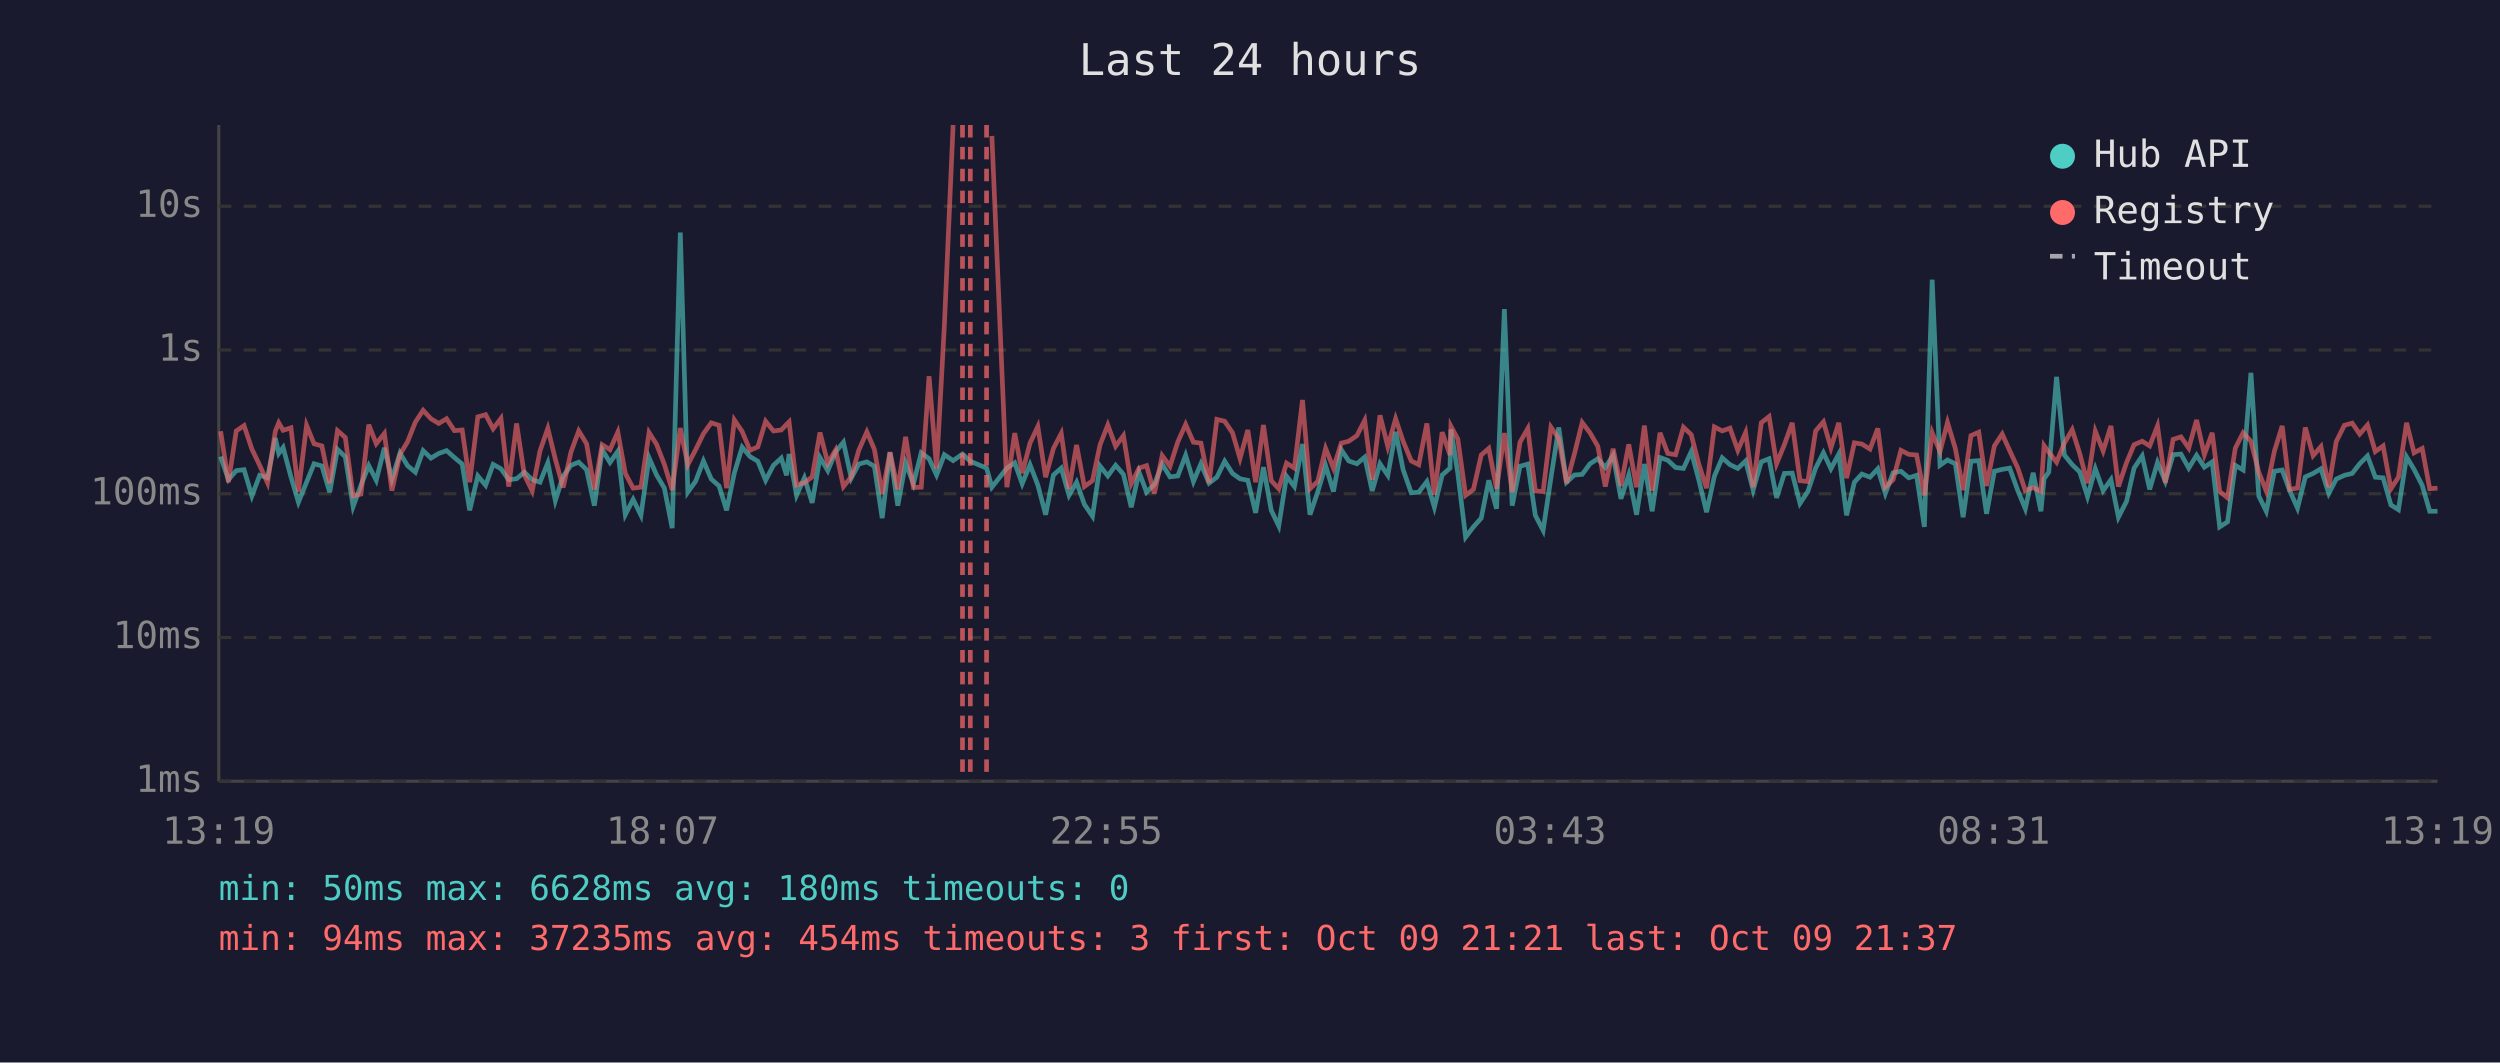
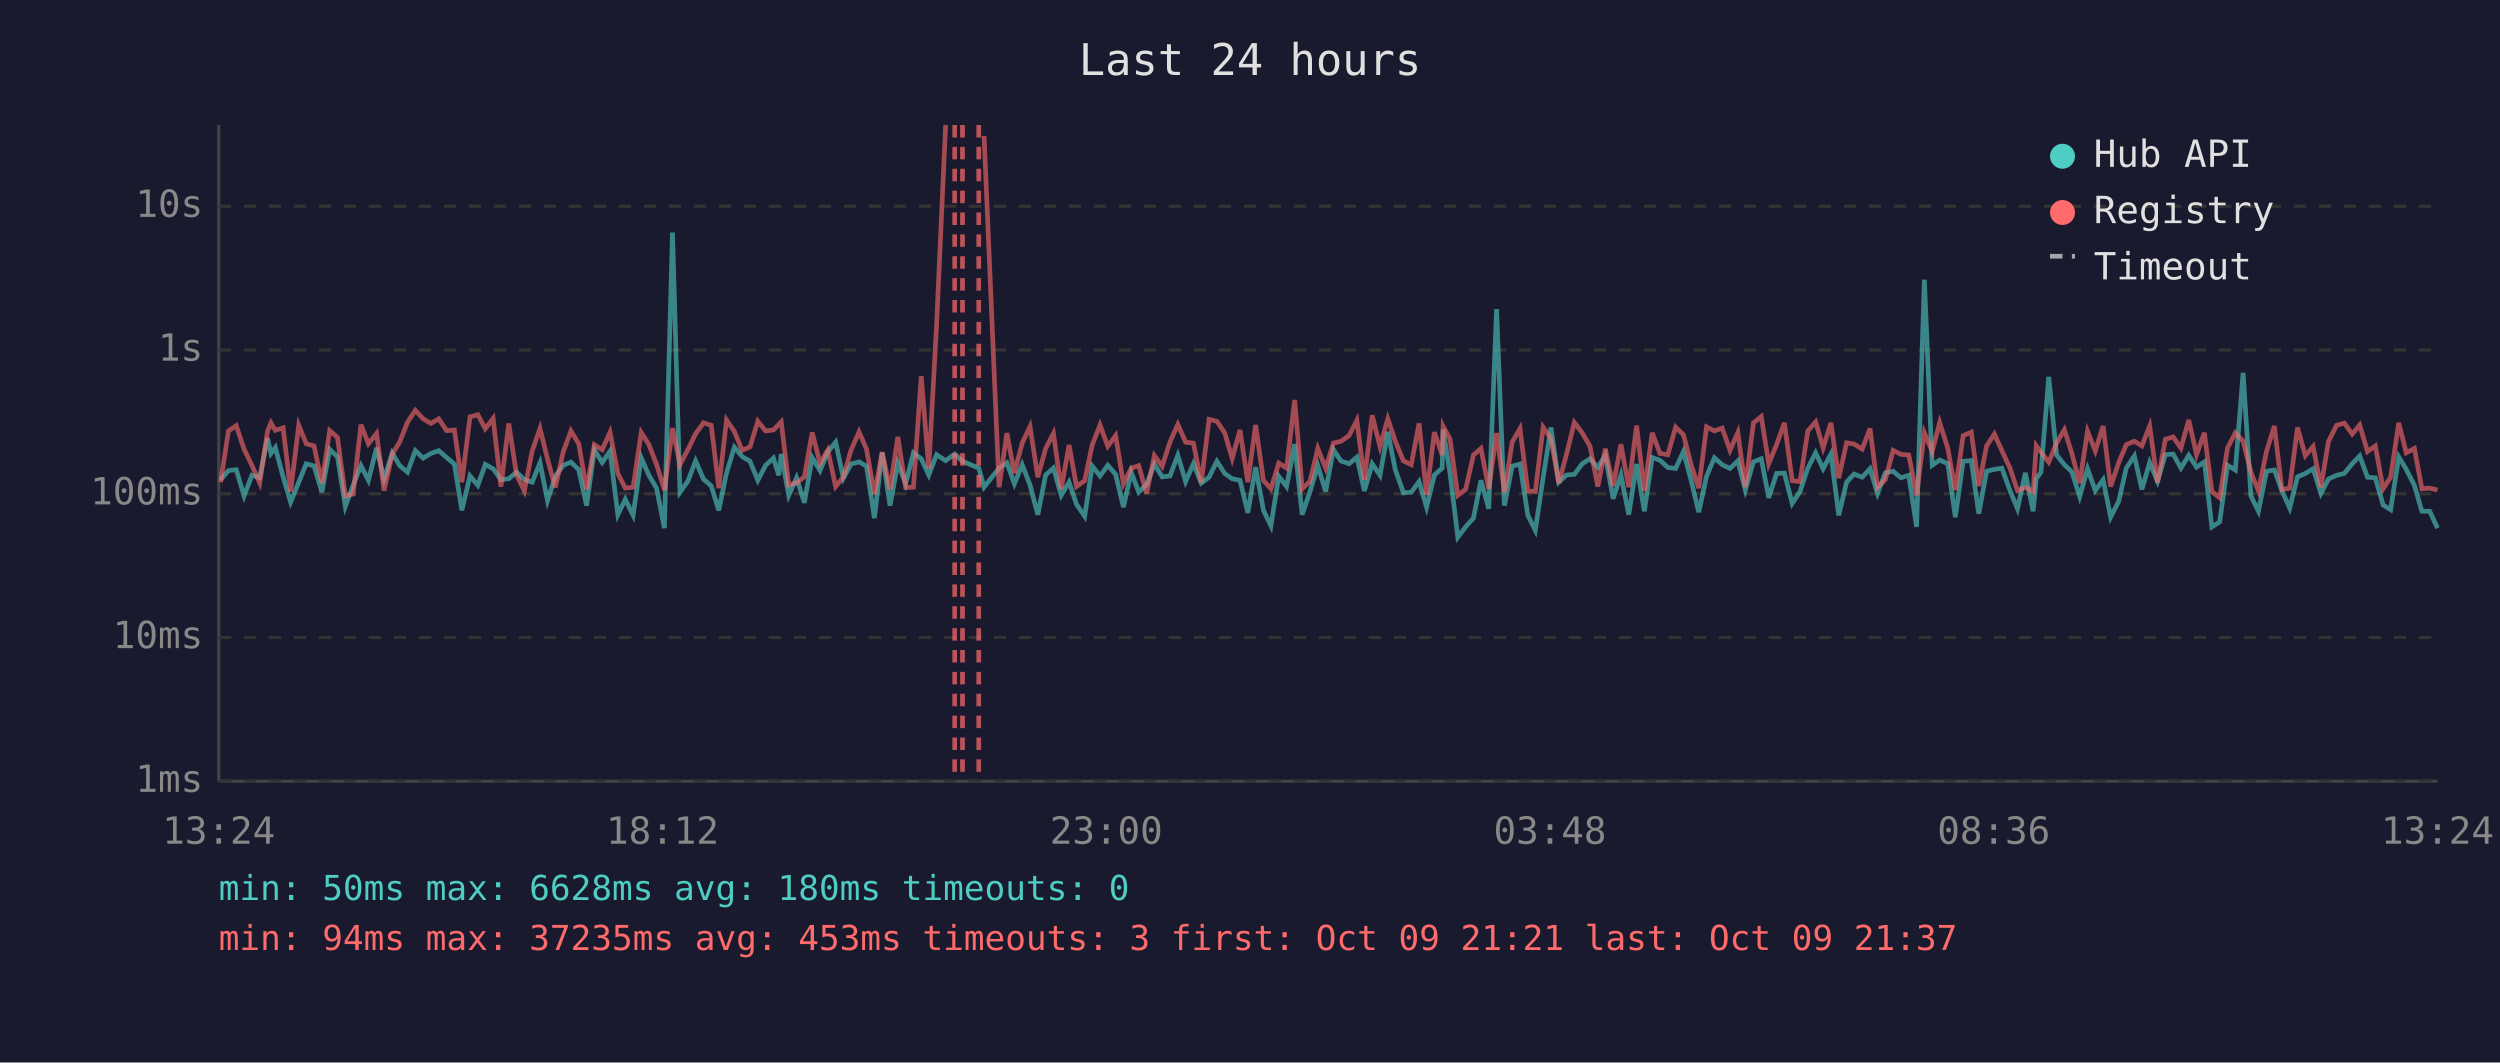
<svg xmlns="http://www.w3.org/2000/svg" viewBox="0 0 800 340" font-family="monospace" font-size="12">
  <rect width="800" height="340" fill="#1a1a2e" />
  <text x="400" y="24" fill="#e0e0e0" font-size="14" text-anchor="middle">Last 24 hours</text>
  <line x1="70" y1="40" x2="70" y2="250" stroke="#444" stroke-width="1" />
  <line x1="70" y1="250" x2="780" y2="250" stroke="#444" stroke-width="1" />
  <line x1="70" y1="250" x2="780" y2="250" stroke="#333" stroke-width="1" stroke-dasharray="4" />
  <text x="65" y="250" fill="#888" text-anchor="end" dominant-baseline="middle">1ms</text>
  <line x1="70" y1="204" x2="780" y2="204" stroke="#333" stroke-width="1" stroke-dasharray="4" />
  <text x="65" y="204" fill="#888" text-anchor="end" dominant-baseline="middle">10ms</text>
  <line x1="70" y1="158" x2="780" y2="158" stroke="#333" stroke-width="1" stroke-dasharray="4" />
  <text x="65" y="158" fill="#888" text-anchor="end" dominant-baseline="middle">100ms</text>
  <line x1="70" y1="112" x2="780" y2="112" stroke="#333" stroke-width="1" stroke-dasharray="4" />
  <text x="65" y="112" fill="#888" text-anchor="end" dominant-baseline="middle">1s</text>
  <line x1="70" y1="66" x2="780" y2="66" stroke="#333" stroke-width="1" stroke-dasharray="4" />
  <text x="65" y="66" fill="#888" text-anchor="end" dominant-baseline="middle">10s</text>
-   <text x="70" y="270" fill="#888" text-anchor="middle">13:19</text>
-   <text x="212" y="270" fill="#888" text-anchor="middle">18:07</text>
-   <text x="354" y="270" fill="#888" text-anchor="middle">22:55</text>
-   <text x="496" y="270" fill="#888" text-anchor="middle">03:43</text>
-   <text x="638" y="270" fill="#888" text-anchor="middle">08:31</text>
-   <text x="780" y="270" fill="#888" text-anchor="middle">13:19</text>
-   <polyline points="70.6,146.1 73.1,153.5 75.6,150.6 78.1,150.3 80.6,158.7 83.1,152.1 85.6,152.9 88.1,140.2 89.2,145.1 90.6,143.2 93.1,152.6 95.5,160.7 98.1,154.3 100.5,148.4 103.0,149.1 105.5,157.5 108.0,143.8 110.5,146.2 113.0,162.1 115.5,155.3 118.0,149.0 120.4,153.7 123.0,143.3 125.4,153.3 128.0,145.0 130.4,149.0 132.9,151.1 135.4,144.2 137.9,146.6 140.4,145.1 142.9,144.2 145.4,146.4 147.9,148.5 150.3,163.3 152.9,152.3 155.4,155.3 157.8,148.6 160.3,150.0 162.8,153.5 165.3,153.2 167.8,151.1 170.3,153.5 172.8,154.3 175.3,148.1 177.7,160.2 180.2,152.4 182.7,148.9 185.2,147.9 187.7,150.3 190.2,161.8 192.7,143.9 195.2,148.0 197.7,144.4 200.1,164.7 202.6,159.8 205.1,164.9 207.7,146.5 210.1,152.0 212.6,156.2 215.1,169.0 217.7,74.4 220.1,157.5 222.6,154.0 225.1,147.5 227.6,153.3 230.1,155.5 232.5,163.3 235.0,151.3 237.5,143.1 240.0,146.1 242.5,147.6 245.0,153.7 247.5,148.9 250.0,146.6 251.7,152.1 252.5,145.3 254.9,158.5 257.4,152.9 259.9,160.9 262.4,146.4 264.9,150.6 267.4,144.6 269.9,141.5 272.4,153.0 274.8,148.5 277.4,147.8 279.8,149.2 282.3,165.8 284.8,144.8 287.3,161.8 289.8,148.2 292.3,154.8 294.8,144.9 297.3,146.8 299.7,152.0 302.2,145.5 305.0,147.4 308.0,145.3 310.5,147.6 315.7,149.8 317.4,155.9 322.2,149.8 324.7,148.1 327.1,154.8 329.6,148.7 332.1,155.2 334.6,164.7 337.1,152.0 339.6,149.8 342.1,158.5 344.5,154.3 347.0,161.4 349.6,165.2 352.0,149.1 354.5,152.3 357.0,148.9 359.5,151.8 362.0,162.3 364.5,151.1 366.9,157.5 369.4,155.0 371.9,148.5 374.4,152.6 376.9,152.3 379.4,145.7 381.9,154.1 384.3,148.4 386.9,154.6 389.4,152.7 391.9,147.6 394.4,151.5 396.8,153.2 399.3,153.7 401.8,164.1 404.3,149.5 406.8,163.3 409.2,168.3 411.7,152.4 414.2,155.7 416.8,142.1 419.2,164.7 421.7,157.3 424.2,149.0 426.7,157.3 429.2,143.9 431.6,147.5 434.2,148.4 436.7,146.3 439.1,157.1 441.6,148.4 444.1,152.1 446.6,138.2 449.0,150.3 451.6,157.7 454.0,157.5 456.6,154.1 459.0,162.3 461.5,152.0 464.0,149.8 464.3,137.4 466.5,151.5 469.0,171.9 471.5,168.6 474.0,165.8 476.4,153.7 478.9,162.8 481.4,98.9 483.9,161.8 486.4,149.2 488.9,148.5 491.3,164.9 493.8,169.7 496.3,152.9 498.8,136.8 501.3,154.3 503.8,152.0 506.3,151.8 508.8,148.4 511.3,146.8 513.7,149.6 516.2,145.7 518.7,159.6 521.2,152.0 523.7,164.7 526.2,148.5 528.7,163.6 531.2,146.4 533.7,147.3 536.2,149.6 538.7,149.9 541.2,144.5 543.6,153.5 546.1,163.9 548.6,152.4 551.1,146.5 553.6,148.7 556.1,149.9 558.6,147.5 561.0,156.8 563.6,147.8 566.1,146.8 568.5,159.3 571.0,151.5 573.5,151.4 576.0,161.1 578.5,157.3 581.0,149.8 583.5,144.9 585.9,150.0 588.4,145.3 590.9,164.9 593.4,154.3 595.8,151.7 598.4,152.7 600.9,150.0 603.3,157.9 605.8,151.3 608.3,150.8 610.8,152.9 613.3,152.1 615.8,168.6 618.3,89.5 620.8,148.9 623.2,147.2 625.7,148.4 628.2,165.5 630.7,147.6 633.2,147.4 635.7,164.4 638.2,150.8 640.7,150.2 643.1,149.8 645.7,157.0 648.1,162.8 650.6,151.3 653.1,163.6 654.1,153.2 655.6,151.1 658.1,120.6 660.6,145.6 663.1,148.7 665.5,151.0 668.0,158.9 670.5,150.0 673.0,157.0 675.5,153.5 677.9,165.5 680.5,160.4 682.9,149.8 685.5,145.9 687.9,156.6 690.4,148.0 692.9,154.0 695.4,145.5 697.9,145.3 700.4,149.8 702.9,145.7 705.4,149.5 707.9,147.8 710.3,168.6 712.8,167.0 715.3,148.9 717.8,150.4 720.3,119.3 722.8,158.7 725.2,163.6 727.8,150.8 730.3,150.4 732.7,157.0 735.2,162.6 737.7,152.6 740.2,151.5 742.7,150.0 745.2,157.9 747.6,153.3 750.2,152.1 752.7,151.5 755.1,148.4 757.6,145.9 760.1,152.7 762.6,152.9 765.1,161.6 767.5,163.1 770.1,146.2 772.5,150.2 775.1,155.3 777.5,163.6 780.0,163.6" fill="none" stroke="#4ecdc4" stroke-width="1.5" opacity="0.6" />
-   <polyline points="70.6,138.0 73.1,154.3 75.6,137.9 78.1,136.2 80.6,143.7 83.1,148.9 85.6,154.5 88.1,138.0 89.2,135.3 90.6,137.7 93.1,136.9 95.5,157.3 98.1,136.1 100.5,142.0 103.0,142.7 105.5,154.6 108.0,137.8 110.5,140.0 113.0,158.7 115.5,158.1 118.0,135.9 120.4,142.0 123.0,138.7 125.4,157.0 128.0,145.4 130.4,141.4 132.9,135.1 135.4,131.3 137.9,134.0 140.4,135.5 142.9,134.0 145.4,137.8 147.9,137.6 150.3,154.3 152.9,133.4 155.4,132.7 157.8,137.2 160.3,133.9 162.8,155.7 165.3,135.5 167.8,152.0 170.3,157.1 172.8,144.3 175.3,137.1 177.7,146.9 180.2,156.0 182.7,144.7 185.2,137.9 187.7,142.0 190.2,156.6 192.7,142.3 195.2,143.9 197.7,138.3 200.1,151.5 202.6,156.2 205.1,155.9 207.7,138.4 210.1,142.2 212.6,148.6 215.1,156.8 217.7,137.0 220.1,148.7 222.6,143.9 225.1,138.8 227.6,135.3 230.1,136.1 232.5,156.2 235.0,134.4 237.5,138.1 240.0,144.1 242.5,143.0 245.0,134.8 247.5,137.9 250.0,137.6 251.7,135.8 252.5,135.0 254.9,155.2 257.4,154.5 259.9,152.6 262.4,138.4 264.9,148.2 267.4,144.0 269.9,155.7 272.4,152.6 274.8,144.1 277.4,138.2 279.8,143.8 282.3,158.1 284.8,144.7 287.3,156.6 289.8,139.8 292.3,156.0 294.8,155.9 297.3,120.4 299.7,149.9 302.2,104.1 305.0,40.0" fill="none" stroke="#ff6b6b" stroke-width="1.5" opacity="0.6" />
-   <polyline points="317.4,43.5 322.2,155.9 324.7,138.6 327.1,151.4 329.6,141.8 332.1,136.5 334.6,152.7 337.1,143.5 339.6,138.7 342.1,156.4 344.5,142.4 347.0,155.7 349.6,153.8 352.0,142.4 354.5,136.0 357.0,142.8 359.5,139.4 362.0,154.8 364.5,149.8 366.9,149.0 369.4,157.9 371.9,145.8 374.4,149.2 376.9,141.4 379.4,135.8 381.9,141.5 384.3,141.8 386.9,154.5 389.4,134.2 391.9,134.8 394.4,138.5 396.8,146.7 399.3,137.6 401.8,154.3 404.3,136.0 406.8,153.8 409.2,156.4 411.7,148.2 414.2,149.8 416.8,128.0 419.2,156.4 421.7,154.0 424.2,143.5 426.7,149.8 429.2,141.8 431.6,141.2 434.2,139.4 436.7,134.5 439.1,153.5 441.6,132.9 444.1,142.9 446.6,134.0 449.0,141.2 451.6,147.5 454.0,148.7 456.6,135.5 459.0,158.3 461.5,138.3 464.0,145.6 464.3,136.4 466.5,140.5 469.0,158.5 471.5,156.6 474.0,145.6 476.4,143.5 478.9,156.4 481.4,138.6 483.9,157.5 486.4,141.5 488.9,137.1 491.3,157.1 493.8,157.3 496.3,136.7 498.8,140.3 501.3,154.6 503.8,145.3 506.3,135.2 508.8,138.5 511.3,142.8 513.7,155.7 516.2,143.6 518.7,155.5 521.2,142.2 523.7,155.9 526.2,136.2 528.7,157.0 531.2,138.5 533.7,145.1 536.2,145.5 538.7,136.7 541.2,139.1 543.6,148.5 546.1,156.2 548.6,136.6 551.1,137.9 553.6,137.0 556.1,144.1 558.6,138.4 561.0,155.9 563.6,135.3 566.1,133.3 568.5,148.4 571.0,142.3 573.5,135.3 576.0,153.8 578.5,154.1 581.0,137.9 583.5,135.0 585.9,143.3 588.4,135.3 590.9,153.0 593.4,141.7 595.8,142.1 598.4,143.7 600.9,137.1 603.3,155.9 605.8,153.5 608.3,144.1 610.8,145.4 613.3,145.6 615.8,158.5 618.3,138.5 620.8,144.5 623.2,135.2 625.7,143.5 628.2,156.8 630.7,139.4 633.2,138.3 635.7,155.5 638.2,142.7 640.7,138.9 643.1,144.2 645.7,149.8 648.1,157.0 650.6,156.0 653.1,157.3 654.1,142.6 655.6,144.7 658.1,147.9 660.6,141.8 663.1,137.5 665.5,145.1 668.0,154.6 670.5,138.0 673.0,144.3 675.5,136.3 677.9,155.7 680.5,148.0 682.9,142.3 685.5,141.2 687.9,142.7 690.4,136.3 692.9,154.5 695.4,140.6 697.9,139.8 700.4,143.4 702.9,134.4 705.4,145.5 707.9,138.5 710.3,157.3 712.8,159.3 715.3,143.4 717.8,138.5 720.3,141.2 722.8,151.1 725.2,157.1 727.8,144.4 730.3,136.3 732.7,156.6 735.2,156.2 737.7,136.8 740.2,145.8 742.7,142.9 745.2,155.9 747.6,141.3 750.2,136.1 752.7,135.4 755.1,138.9 757.6,136.0 760.1,144.5 762.6,142.7 765.1,156.4 767.5,152.7 770.1,135.3 772.5,144.9 775.1,143.5 777.5,156.4 780.0,156.2" fill="none" stroke="#ff6b6b" stroke-width="1.5" opacity="0.6" />
+   <text x="70" y="270" fill="#888" text-anchor="middle">13:24</text>
+   <text x="212" y="270" fill="#888" text-anchor="middle">18:12</text>
+   <text x="354" y="270" fill="#888" text-anchor="middle">23:00</text>
+   <text x="496" y="270" fill="#888" text-anchor="middle">03:48</text>
+   <text x="638" y="270" fill="#888" text-anchor="middle">08:36</text>
+   <text x="780" y="270" fill="#888" text-anchor="middle">13:24</text>
+   <polyline points="70.6,153.5 73.1,150.6 75.6,150.3 78.1,158.7 80.6,152.1 83.1,152.9 85.6,140.2 86.7,145.1 88.1,143.2 90.6,152.6 93.0,160.7 95.6,154.3 98.0,148.4 100.5,149.1 103.0,157.5 105.5,143.8 108.0,146.2 110.5,162.1 113.0,155.3 115.5,149.0 117.9,153.7 120.5,143.3 122.9,153.3 125.5,145.0 127.9,149.0 130.4,151.1 132.9,144.2 135.4,146.6 137.9,145.1 140.4,144.2 142.9,146.4 145.4,148.5 147.8,163.3 150.4,152.3 152.9,155.3 155.3,148.6 157.8,150.0 160.3,153.5 162.8,153.2 165.3,151.1 167.8,153.5 170.3,154.3 172.8,148.1 175.2,160.2 177.7,152.4 180.2,148.9 182.7,147.9 185.2,150.3 187.7,161.8 190.2,143.9 192.7,148.0 195.2,144.4 197.7,164.7 200.1,159.8 202.6,164.9 205.2,146.5 207.6,152.0 210.1,156.2 212.6,169.0 215.2,74.4 217.6,157.5 220.1,154.0 222.6,147.5 225.1,153.3 227.6,155.5 230.0,163.3 232.5,151.3 235.0,143.1 237.5,146.1 240.0,147.6 242.5,153.7 245.0,148.9 247.5,146.6 249.2,152.1 250.0,145.3 252.4,158.5 254.9,152.9 257.4,160.9 259.9,146.4 262.4,150.6 264.9,144.6 267.4,141.5 269.9,153.0 272.3,148.5 274.9,147.8 277.3,149.2 279.8,165.8 282.3,144.8 284.8,161.8 287.3,148.2 289.8,154.8 292.3,144.9 294.8,146.8 297.2,152.0 299.7,145.5 302.6,147.4 305.5,145.3 308.0,147.6 313.2,149.8 314.9,155.9 319.7,149.8 322.2,148.1 324.6,154.8 327.1,148.7 329.6,155.2 332.1,164.7 334.6,152.0 337.1,149.8 339.6,158.5 342.1,154.3 344.5,161.4 347.1,165.2 349.5,149.1 352.0,152.3 354.5,148.9 357.0,151.8 359.5,162.3 362.0,151.1 364.4,157.5 366.9,155.0 369.4,148.5 371.9,152.6 374.4,152.3 376.9,145.7 379.4,154.1 381.9,148.4 384.4,154.6 386.9,152.7 389.4,147.6 391.9,151.5 394.3,153.2 396.8,153.7 399.3,164.1 401.8,149.5 404.3,163.3 406.7,168.3 409.2,152.4 411.7,155.7 414.3,142.1 416.7,164.7 419.2,157.3 421.7,149.0 424.2,157.3 426.7,143.9 429.1,147.5 431.7,148.4 434.2,146.3 436.6,157.1 439.1,148.4 441.6,152.1 444.1,138.2 446.5,150.3 449.1,157.7 451.6,157.5 454.1,154.1 456.5,162.3 459.0,152.0 461.5,149.8 461.8,137.4 464.0,151.5 466.5,171.9 469.0,168.6 471.5,165.8 473.9,153.7 476.4,162.8 478.9,98.9 481.4,161.8 483.9,149.2 486.4,148.5 488.9,164.9 491.3,169.7 493.8,152.9 496.3,136.8 498.8,154.3 501.3,152.0 503.8,151.8 506.3,148.4 508.8,146.8 511.3,149.6 513.7,145.7 516.2,159.6 518.7,152.0 521.2,164.7 523.7,148.5 526.2,163.6 528.7,146.4 531.2,147.3 533.7,149.6 536.2,149.9 538.7,144.5 541.1,153.5 543.6,163.9 546.1,152.4 548.6,146.5 551.1,148.7 553.6,149.9 556.1,147.5 558.5,156.8 561.1,147.8 563.6,146.8 566.0,159.3 568.5,151.5 571.0,151.4 573.5,161.1 576.0,157.3 578.5,149.8 581.0,144.9 583.4,150.0 585.9,145.3 588.4,164.9 590.9,154.3 593.3,151.7 595.9,152.7 598.4,150.0 600.8,157.9 603.3,151.3 605.8,150.8 608.3,152.9 610.8,152.1 613.3,168.6 615.8,89.5 618.3,148.9 620.7,147.2 623.3,148.4 625.7,165.5 628.2,147.6 630.8,147.4 633.2,164.4 635.7,150.8 638.2,150.2 640.6,149.8 643.2,157.0 645.6,162.8 648.1,151.3 650.6,163.6 651.6,153.2 653.1,151.1 655.6,120.6 658.1,145.6 660.6,148.7 663.0,151.0 665.5,158.9 668.0,150.0 670.5,157.0 673.0,153.5 675.4,165.5 678.0,160.4 680.4,149.8 683.0,145.9 685.4,156.6 687.9,148.0 690.4,154.0 692.9,145.5 695.4,145.3 697.9,149.8 700.4,145.7 702.9,149.5 705.4,147.8 707.8,168.6 710.3,167.0 712.8,148.9 715.3,150.4 717.8,119.3 720.3,158.7 722.7,163.6 725.3,150.8 727.8,150.4 730.2,157.0 732.7,162.6 735.2,152.6 737.7,151.5 740.2,150.0 742.7,157.9 745.1,153.3 747.7,152.1 750.2,151.5 752.7,148.4 755.1,145.9 757.6,152.7 760.1,152.9 762.6,161.6 765.0,163.1 767.6,146.2 770.0,150.2 772.6,155.3 775.0,163.6 777.5,163.6 780.0,169.0" fill="none" stroke="#4ecdc4" stroke-width="1.5" opacity="0.6" />
+   <polyline points="70.6,154.3 73.1,137.9 75.6,136.2 78.1,143.7 80.6,148.9 83.1,154.5 85.6,138.0 86.7,135.3 88.1,137.7 90.6,136.9 93.0,157.3 95.6,136.1 98.0,142.0 100.5,142.7 103.0,154.6 105.5,137.8 108.0,140.0 110.5,158.7 113.0,158.1 115.5,135.9 117.9,142.0 120.5,138.7 122.9,157.0 125.5,145.4 127.9,141.4 130.4,135.1 132.9,131.3 135.4,134.0 137.9,135.5 140.4,134.0 142.9,137.8 145.4,137.6 147.8,154.3 150.4,133.4 152.9,132.7 155.3,137.2 157.8,133.9 160.3,155.7 162.8,135.5 165.3,152.0 167.8,157.1 170.3,144.3 172.8,137.1 175.2,146.9 177.7,156.0 180.2,144.7 182.7,137.9 185.2,142.0 187.7,156.6 190.2,142.3 192.7,143.9 195.2,138.3 197.7,151.5 200.1,156.2 202.6,155.9 205.2,138.4 207.6,142.2 210.1,148.6 212.6,156.8 215.2,137.0 217.6,148.7 220.1,143.9 222.6,138.8 225.1,135.3 227.6,136.1 230.0,156.2 232.5,134.4 235.0,138.1 237.5,144.1 240.0,143.0 242.5,134.8 245.0,137.9 247.5,137.6 249.2,135.8 250.0,135.0 252.4,155.2 254.9,154.5 257.4,152.6 259.9,138.4 262.4,148.2 264.9,144.0 267.4,155.7 269.9,152.6 272.3,144.1 274.9,138.2 277.3,143.8 279.8,158.1 282.3,144.7 284.8,156.6 287.3,139.8 289.8,156.0 292.3,155.9 294.8,120.4 297.2,149.9 299.7,104.1 302.6,40.0" fill="none" stroke="#ff6b6b" stroke-width="1.5" opacity="0.6" />
+   <polyline points="314.9,43.5 319.7,155.9 322.2,138.6 324.6,151.4 327.1,141.8 329.6,136.5 332.1,152.7 334.6,143.5 337.1,138.7 339.6,156.4 342.1,142.4 344.5,155.7 347.1,153.8 349.5,142.4 352.0,136.0 354.5,142.8 357.0,139.4 359.5,154.8 362.0,149.8 364.4,149.0 366.9,157.9 369.4,145.8 371.9,149.2 374.4,141.4 376.9,135.8 379.4,141.5 381.9,141.8 384.4,154.5 386.9,134.2 389.4,134.8 391.9,138.5 394.3,146.7 396.8,137.6 399.3,154.3 401.8,136.0 404.3,153.8 406.7,156.4 409.2,148.2 411.7,149.8 414.3,128.0 416.7,156.4 419.2,154.0 421.7,143.5 424.2,149.8 426.7,141.8 429.1,141.2 431.7,139.4 434.2,134.5 436.6,153.5 439.1,132.9 441.6,142.9 444.1,134.0 446.5,141.2 449.1,147.5 451.6,148.7 454.1,135.5 456.5,158.3 459.0,138.3 461.5,145.6 461.8,136.4 464.0,140.5 466.5,158.5 469.0,156.6 471.5,145.6 473.9,143.5 476.4,156.4 478.9,138.6 481.4,157.5 483.9,141.5 486.4,137.1 488.9,157.1 491.3,157.3 493.8,136.7 496.3,140.3 498.8,154.6 501.3,145.3 503.8,135.2 506.3,138.5 508.8,142.8 511.3,155.7 513.7,143.6 516.2,155.5 518.7,142.2 521.2,155.9 523.7,136.2 526.2,157.0 528.7,138.5 531.2,145.1 533.7,145.5 536.2,136.7 538.7,139.1 541.1,148.5 543.6,156.2 546.1,136.6 548.6,137.9 551.1,137.0 553.6,144.1 556.1,138.4 558.5,155.9 561.1,135.3 563.6,133.3 566.0,148.4 568.5,142.3 571.0,135.3 573.5,153.8 576.0,154.1 578.5,137.9 581.0,135.0 583.4,143.3 585.9,135.3 588.4,153.0 590.9,141.7 593.3,142.1 595.9,143.7 598.4,137.1 600.8,155.9 603.3,153.5 605.8,144.1 608.3,145.4 610.8,145.6 613.3,158.5 615.8,138.5 618.3,144.5 620.7,135.2 623.3,143.5 625.7,156.8 628.2,139.4 630.8,138.3 633.2,155.5 635.7,142.7 638.2,138.9 640.6,144.2 643.2,149.8 645.6,157.0 648.1,156.0 650.6,157.3 651.6,142.6 653.1,144.7 655.6,147.9 658.1,141.8 660.6,137.5 663.0,145.1 665.5,154.6 668.0,138.0 670.5,144.3 673.0,136.3 675.4,155.7 678.0,148.0 680.4,142.3 683.0,141.2 685.4,142.7 687.9,136.3 690.4,154.5 692.9,140.6 695.4,139.8 697.9,143.4 700.4,134.4 702.9,145.5 705.4,138.5 707.8,157.3 710.3,159.3 712.8,143.4 715.3,138.5 717.8,141.2 720.3,151.1 722.7,157.1 725.3,144.4 727.8,136.3 730.2,156.6 732.7,156.2 735.2,136.8 737.7,145.8 740.2,142.9 742.7,155.9 745.1,141.3 747.7,136.1 750.2,135.4 752.7,138.9 755.1,136.0 757.6,144.5 760.1,142.7 762.6,156.4 765.0,152.7 767.6,135.3 770.0,144.9 772.6,143.5 775.0,156.4 777.5,156.2 780.0,156.8" fill="none" stroke="#ff6b6b" stroke-width="1.5" opacity="0.6" />
+   <line x1="305.5" y1="40" x2="305.5" y2="250" stroke="#ff6b6b" stroke-width="1.5" stroke-dasharray="4,3" opacity="0.7" />
  <line x1="308.0" y1="40" x2="308.0" y2="250" stroke="#ff6b6b" stroke-width="1.5" stroke-dasharray="4,3" opacity="0.7" />
-   <line x1="310.5" y1="40" x2="310.5" y2="250" stroke="#ff6b6b" stroke-width="1.5" stroke-dasharray="4,3" opacity="0.7" />
-   <line x1="315.7" y1="40" x2="315.7" y2="250" stroke="#ff6b6b" stroke-width="1.5" stroke-dasharray="4,3" opacity="0.7" />
+   <line x1="313.2" y1="40" x2="313.2" y2="250" stroke="#ff6b6b" stroke-width="1.5" stroke-dasharray="4,3" opacity="0.7" />
  <circle cx="660" cy="50" r="4" fill="#4ecdc4" />
  <text x="670" y="50" fill="#e0e0e0" dominant-baseline="middle">Hub API</text>
  <circle cx="660" cy="68" r="4" fill="#ff6b6b" />
  <text x="670" y="68" fill="#e0e0e0" dominant-baseline="middle">Registry</text>
  <line x1="656" y1="82" x2="664" y2="82" stroke="#e0e0e0" stroke-width="1.5" stroke-dasharray="4,3" opacity="0.7" />
  <text x="670" y="86" fill="#e0e0e0" dominant-baseline="middle">Timeout</text>
  <text x="70" y="288" fill="#4ecdc4" font-size="11">min: 50ms  max: 6628ms  avg: 180ms  timeouts: 0</text>
-   <text x="70" y="304" fill="#ff6b6b" font-size="11">min: 94ms  max: 37235ms  avg: 454ms  timeouts: 3  first: Oct 09 21:21  last: Oct 09 21:37</text>
+   <text x="70" y="304" fill="#ff6b6b" font-size="11">min: 94ms  max: 37235ms  avg: 453ms  timeouts: 3  first: Oct 09 21:21  last: Oct 09 21:37</text>
</svg>
